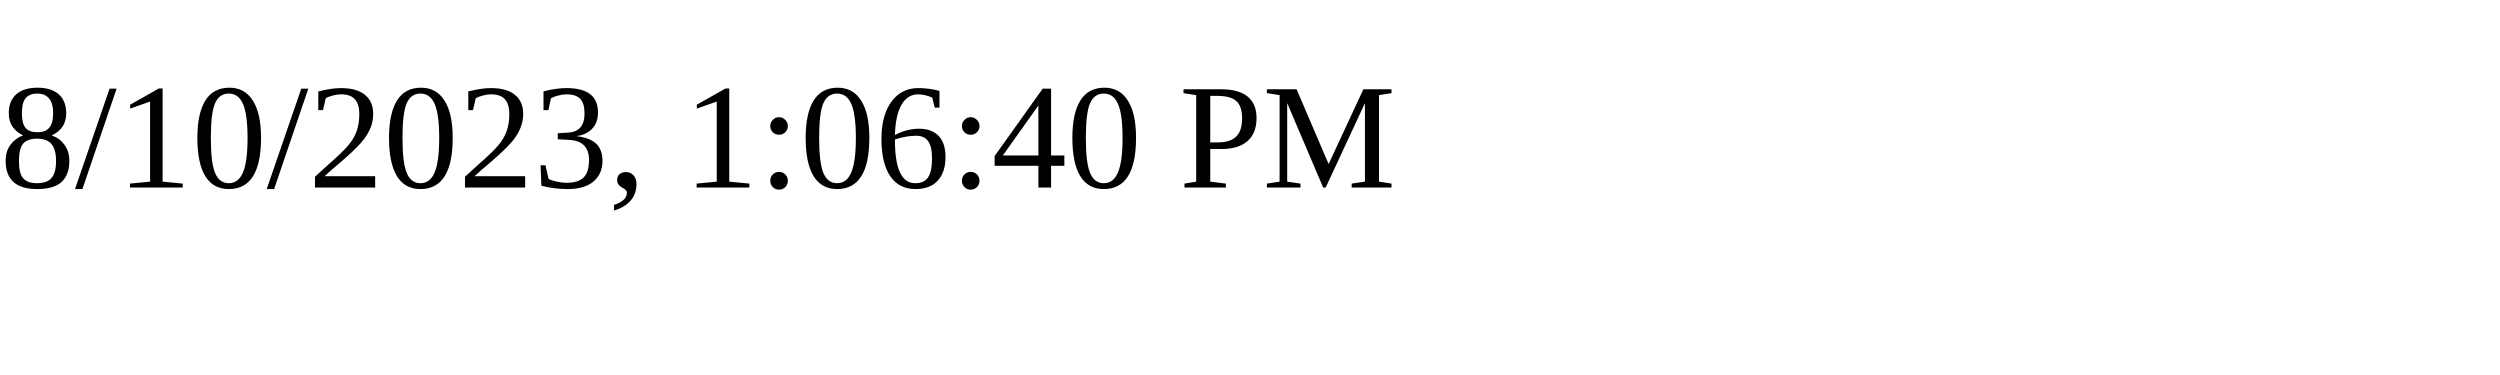
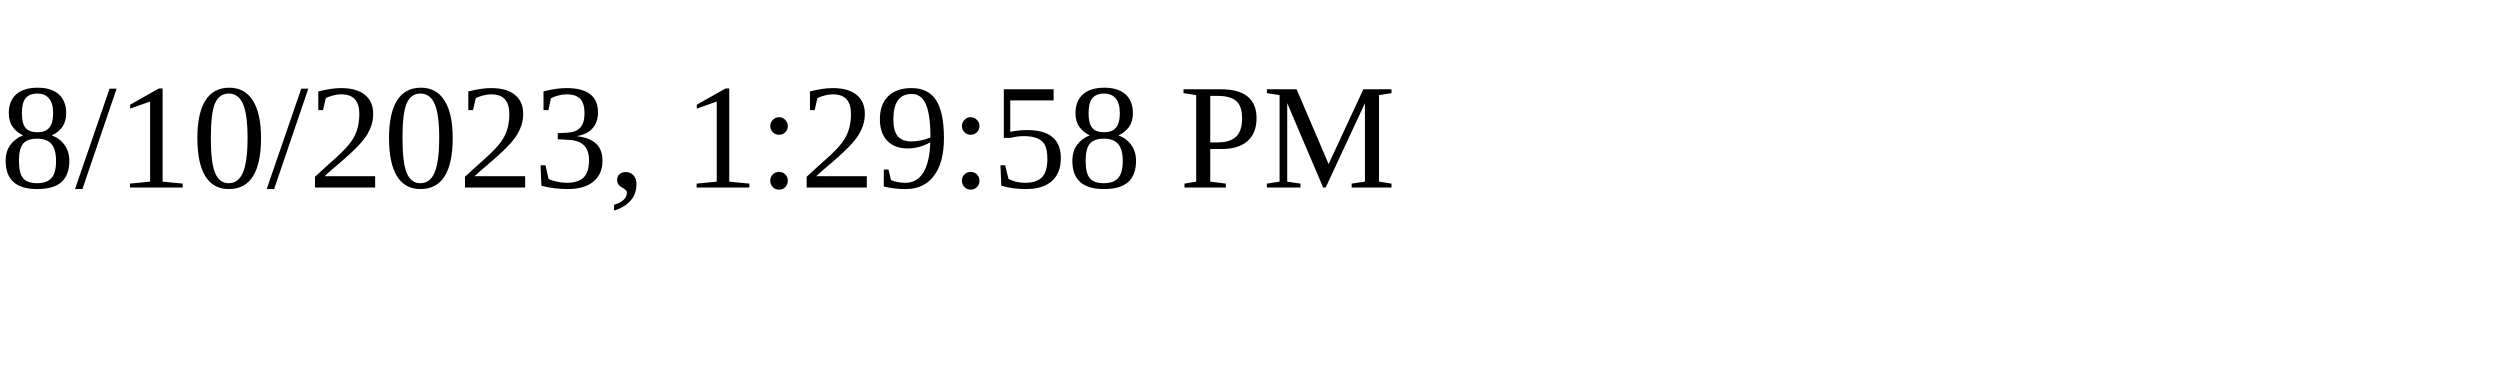
<svg xmlns="http://www.w3.org/2000/svg" height="30" width="200">
-   <text x="0" y="15">8/10/2023, 1:06:40 PM</text>
+   <text x="0" y="15">8/10/2023, 1:29:58 PM</text>
</svg>
